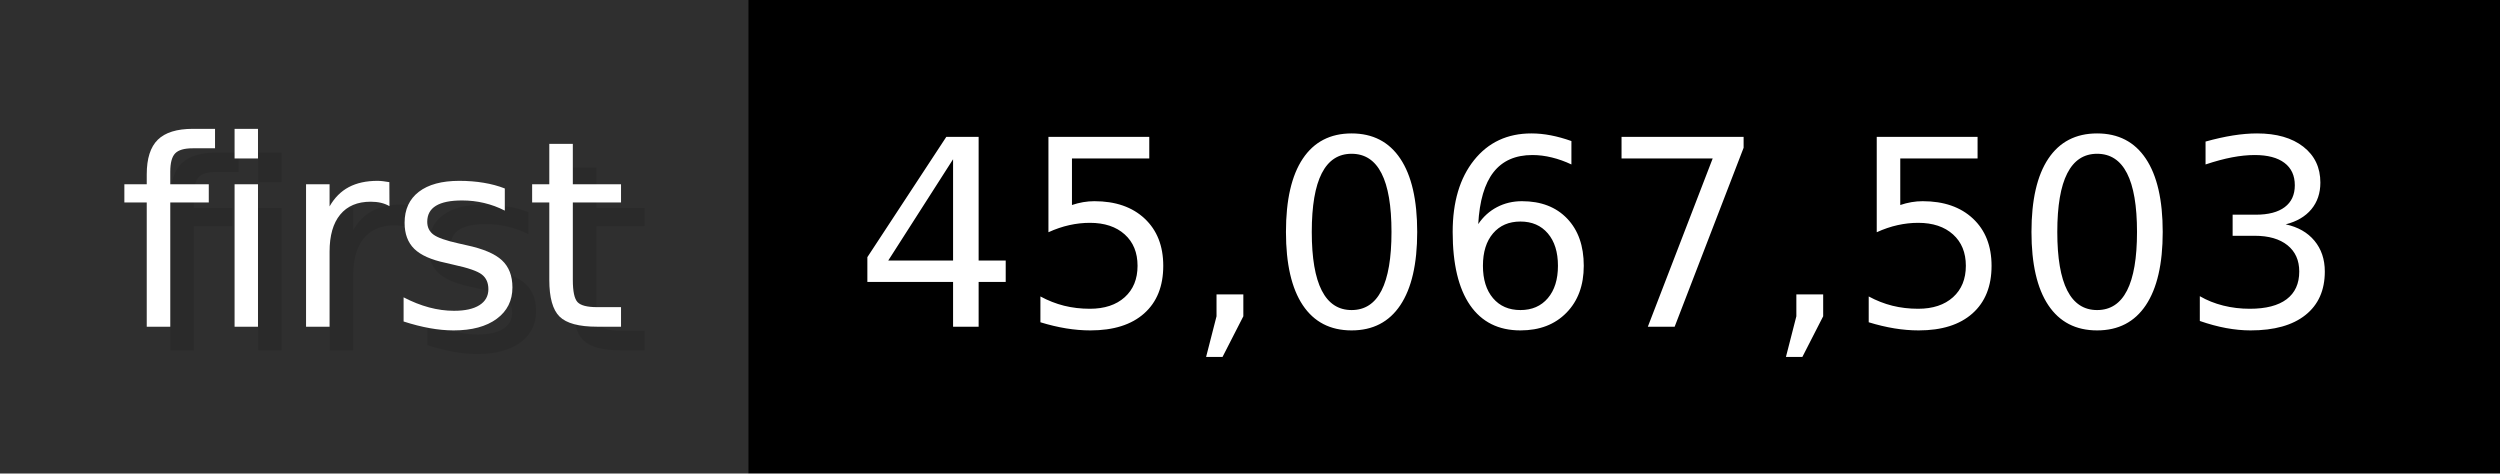
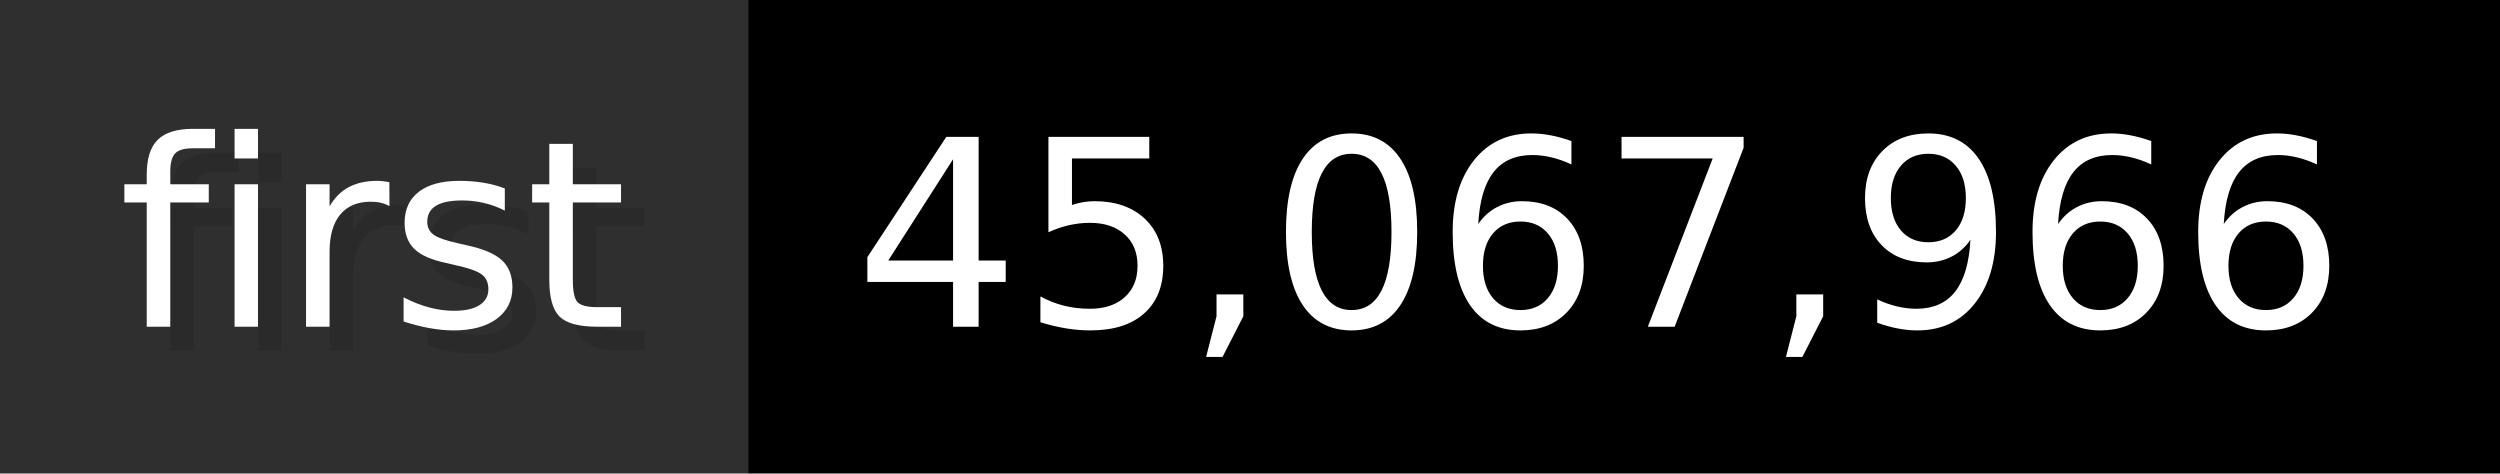
- <svg xmlns="http://www.w3.org/2000/svg" width="105.6" height="20" viewBox="0 0 1056 200" role="img" aria-label="first: 45,067,503">
+ <svg xmlns="http://www.w3.org/2000/svg" width="105.6" height="20" viewBox="0 0 1056 200" role="img" aria-label="first: 45,067,966">
  <g>
    <rect fill="#2F2F2F" width="316" height="200" />
    <rect fill="#" x="316" width="740" height="200" />
  </g>
  <g aria-hidden="true" fill="#fff" text-anchor="start" font-family="Verdana,DejaVu Sans,sans-serif" font-size="110">
    <text x="60" y="148" textLength="216" fill="#000" opacity="0.1">first</text>
    <text x="50" y="138" textLength="216">first</text>
-     <text x="371" y="148" textLength="640" fill="#000" opacity="0.1">45,067,503</text>
-     <text x="361" y="138" textLength="640">45,067,503</text>
+     <text x="371" y="148" textLength="640" fill="#000" opacity="0.1">45,067,966</text>
+     <text x="361" y="138" textLength="640">45,067,966</text>
  </g>
</svg>
